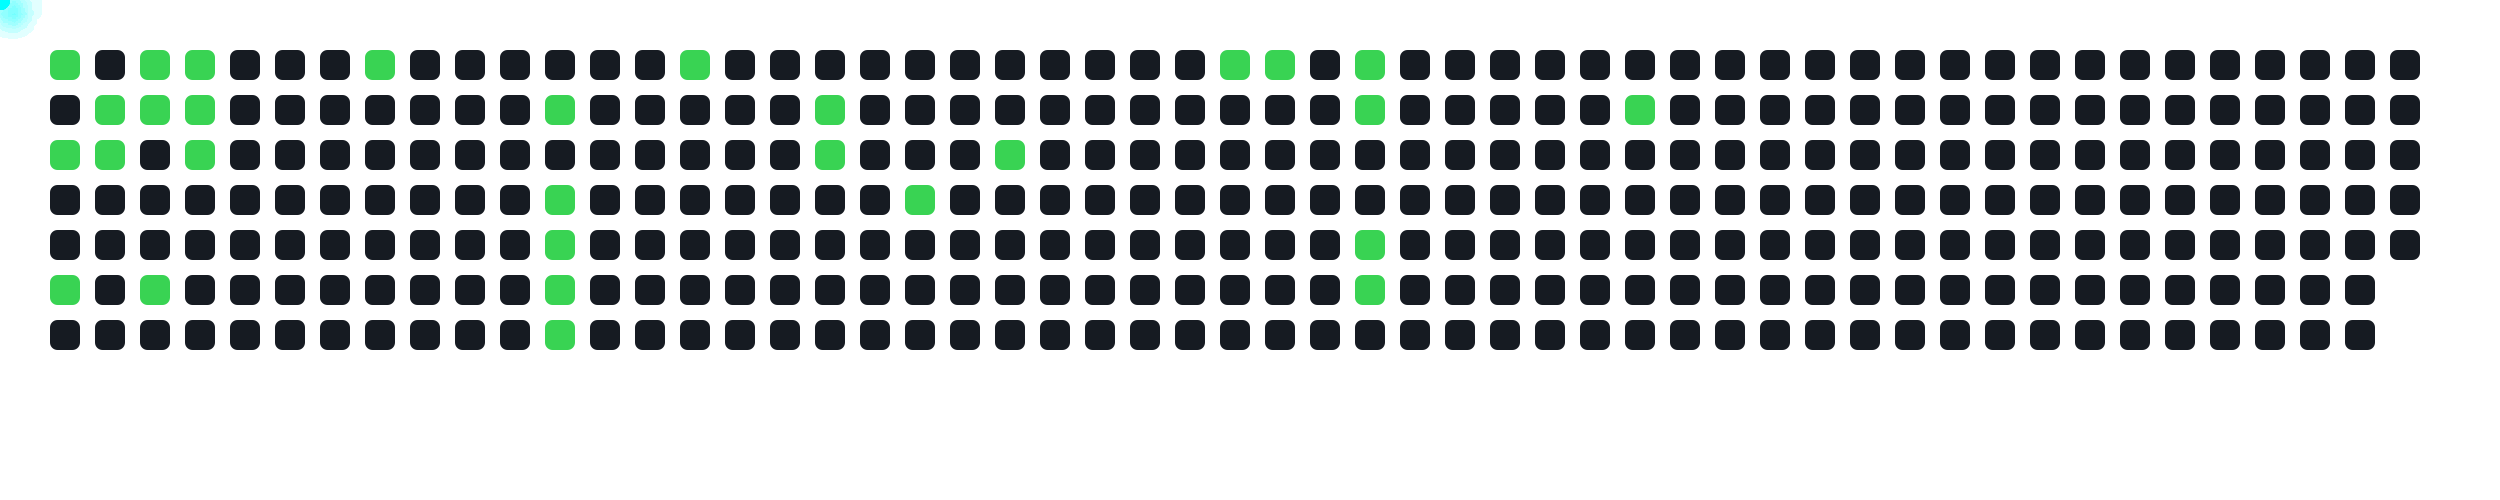
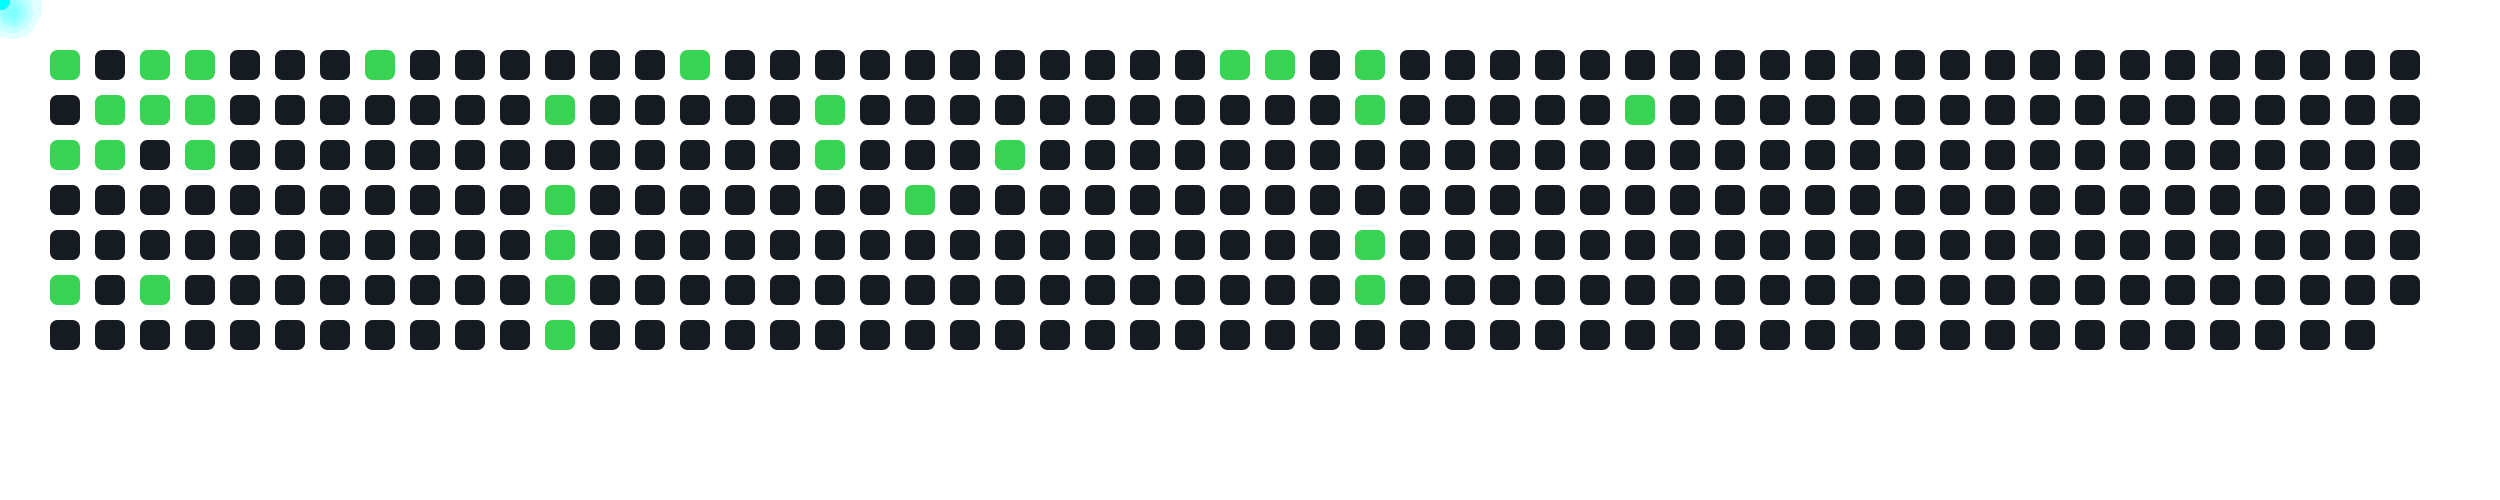
<svg xmlns="http://www.w3.org/2000/svg" width="1000" height="200">
  <style>
      .cell { fill: #161b22; rx: 3; }
      .active { fill: #39d353; }
      .comet { fill: cyan; filter: drop-shadow(0 0 6px cyan); }
    </style>
  <rect x="20" y="20" width="12" height="12" class="cell active" />
  <rect x="20" y="38" width="12" height="12" class="cell " />
  <rect x="20" y="56" width="12" height="12" class="cell active" />
  <rect x="20" y="74" width="12" height="12" class="cell " />
  <rect x="20" y="92" width="12" height="12" class="cell " />
  <rect x="20" y="110" width="12" height="12" class="cell active" />
  <rect x="20" y="128" width="12" height="12" class="cell " />
  <rect x="38" y="20" width="12" height="12" class="cell " />
  <rect x="38" y="38" width="12" height="12" class="cell active" />
  <rect x="38" y="56" width="12" height="12" class="cell active" />
  <rect x="38" y="74" width="12" height="12" class="cell " />
  <rect x="38" y="92" width="12" height="12" class="cell " />
  <rect x="38" y="110" width="12" height="12" class="cell " />
  <rect x="38" y="128" width="12" height="12" class="cell " />
  <rect x="56" y="20" width="12" height="12" class="cell active" />
  <rect x="56" y="38" width="12" height="12" class="cell active" />
  <rect x="56" y="56" width="12" height="12" class="cell " />
  <rect x="56" y="74" width="12" height="12" class="cell " />
  <rect x="56" y="92" width="12" height="12" class="cell " />
  <rect x="56" y="110" width="12" height="12" class="cell active" />
  <rect x="56" y="128" width="12" height="12" class="cell " />
  <rect x="74" y="20" width="12" height="12" class="cell active" />
  <rect x="74" y="38" width="12" height="12" class="cell active" />
  <rect x="74" y="56" width="12" height="12" class="cell active" />
  <rect x="74" y="74" width="12" height="12" class="cell " />
  <rect x="74" y="92" width="12" height="12" class="cell " />
  <rect x="74" y="110" width="12" height="12" class="cell " />
  <rect x="74" y="128" width="12" height="12" class="cell " />
  <rect x="92" y="20" width="12" height="12" class="cell " />
  <rect x="92" y="38" width="12" height="12" class="cell " />
  <rect x="92" y="56" width="12" height="12" class="cell " />
  <rect x="92" y="74" width="12" height="12" class="cell " />
  <rect x="92" y="92" width="12" height="12" class="cell " />
  <rect x="92" y="110" width="12" height="12" class="cell " />
  <rect x="92" y="128" width="12" height="12" class="cell " />
  <rect x="110" y="20" width="12" height="12" class="cell " />
  <rect x="110" y="38" width="12" height="12" class="cell " />
  <rect x="110" y="56" width="12" height="12" class="cell " />
  <rect x="110" y="74" width="12" height="12" class="cell " />
  <rect x="110" y="92" width="12" height="12" class="cell " />
  <rect x="110" y="110" width="12" height="12" class="cell " />
  <rect x="110" y="128" width="12" height="12" class="cell " />
  <rect x="128" y="20" width="12" height="12" class="cell " />
  <rect x="128" y="38" width="12" height="12" class="cell " />
  <rect x="128" y="56" width="12" height="12" class="cell " />
  <rect x="128" y="74" width="12" height="12" class="cell " />
  <rect x="128" y="92" width="12" height="12" class="cell " />
  <rect x="128" y="110" width="12" height="12" class="cell " />
  <rect x="128" y="128" width="12" height="12" class="cell " />
  <rect x="146" y="20" width="12" height="12" class="cell active" />
  <rect x="146" y="38" width="12" height="12" class="cell " />
  <rect x="146" y="56" width="12" height="12" class="cell " />
  <rect x="146" y="74" width="12" height="12" class="cell " />
  <rect x="146" y="92" width="12" height="12" class="cell " />
  <rect x="146" y="110" width="12" height="12" class="cell " />
  <rect x="146" y="128" width="12" height="12" class="cell " />
  <rect x="164" y="20" width="12" height="12" class="cell " />
  <rect x="164" y="38" width="12" height="12" class="cell " />
  <rect x="164" y="56" width="12" height="12" class="cell " />
  <rect x="164" y="74" width="12" height="12" class="cell " />
  <rect x="164" y="92" width="12" height="12" class="cell " />
  <rect x="164" y="110" width="12" height="12" class="cell " />
  <rect x="164" y="128" width="12" height="12" class="cell " />
  <rect x="182" y="20" width="12" height="12" class="cell " />
  <rect x="182" y="38" width="12" height="12" class="cell " />
  <rect x="182" y="56" width="12" height="12" class="cell " />
  <rect x="182" y="74" width="12" height="12" class="cell " />
  <rect x="182" y="92" width="12" height="12" class="cell " />
  <rect x="182" y="110" width="12" height="12" class="cell " />
  <rect x="182" y="128" width="12" height="12" class="cell " />
  <rect x="200" y="20" width="12" height="12" class="cell " />
  <rect x="200" y="38" width="12" height="12" class="cell " />
  <rect x="200" y="56" width="12" height="12" class="cell " />
  <rect x="200" y="74" width="12" height="12" class="cell " />
  <rect x="200" y="92" width="12" height="12" class="cell " />
  <rect x="200" y="110" width="12" height="12" class="cell " />
  <rect x="200" y="128" width="12" height="12" class="cell " />
  <rect x="218" y="20" width="12" height="12" class="cell " />
  <rect x="218" y="38" width="12" height="12" class="cell active" />
  <rect x="218" y="56" width="12" height="12" class="cell " />
  <rect x="218" y="74" width="12" height="12" class="cell active" />
  <rect x="218" y="92" width="12" height="12" class="cell active" />
  <rect x="218" y="110" width="12" height="12" class="cell active" />
  <rect x="218" y="128" width="12" height="12" class="cell active" />
  <rect x="236" y="20" width="12" height="12" class="cell " />
  <rect x="236" y="38" width="12" height="12" class="cell " />
  <rect x="236" y="56" width="12" height="12" class="cell " />
  <rect x="236" y="74" width="12" height="12" class="cell " />
  <rect x="236" y="92" width="12" height="12" class="cell " />
  <rect x="236" y="110" width="12" height="12" class="cell " />
  <rect x="236" y="128" width="12" height="12" class="cell " />
  <rect x="254" y="20" width="12" height="12" class="cell " />
  <rect x="254" y="38" width="12" height="12" class="cell " />
  <rect x="254" y="56" width="12" height="12" class="cell " />
  <rect x="254" y="74" width="12" height="12" class="cell " />
  <rect x="254" y="92" width="12" height="12" class="cell " />
  <rect x="254" y="110" width="12" height="12" class="cell " />
  <rect x="254" y="128" width="12" height="12" class="cell " />
  <rect x="272" y="20" width="12" height="12" class="cell active" />
  <rect x="272" y="38" width="12" height="12" class="cell " />
  <rect x="272" y="56" width="12" height="12" class="cell " />
  <rect x="272" y="74" width="12" height="12" class="cell " />
  <rect x="272" y="92" width="12" height="12" class="cell " />
  <rect x="272" y="110" width="12" height="12" class="cell " />
  <rect x="272" y="128" width="12" height="12" class="cell " />
  <rect x="290" y="20" width="12" height="12" class="cell " />
  <rect x="290" y="38" width="12" height="12" class="cell " />
  <rect x="290" y="56" width="12" height="12" class="cell " />
  <rect x="290" y="74" width="12" height="12" class="cell " />
  <rect x="290" y="92" width="12" height="12" class="cell " />
  <rect x="290" y="110" width="12" height="12" class="cell " />
  <rect x="290" y="128" width="12" height="12" class="cell " />
  <rect x="308" y="20" width="12" height="12" class="cell " />
  <rect x="308" y="38" width="12" height="12" class="cell " />
  <rect x="308" y="56" width="12" height="12" class="cell " />
  <rect x="308" y="74" width="12" height="12" class="cell " />
  <rect x="308" y="92" width="12" height="12" class="cell " />
  <rect x="308" y="110" width="12" height="12" class="cell " />
  <rect x="308" y="128" width="12" height="12" class="cell " />
  <rect x="326" y="20" width="12" height="12" class="cell " />
  <rect x="326" y="38" width="12" height="12" class="cell active" />
  <rect x="326" y="56" width="12" height="12" class="cell active" />
  <rect x="326" y="74" width="12" height="12" class="cell " />
  <rect x="326" y="92" width="12" height="12" class="cell " />
  <rect x="326" y="110" width="12" height="12" class="cell " />
  <rect x="326" y="128" width="12" height="12" class="cell " />
  <rect x="344" y="20" width="12" height="12" class="cell " />
  <rect x="344" y="38" width="12" height="12" class="cell " />
  <rect x="344" y="56" width="12" height="12" class="cell " />
  <rect x="344" y="74" width="12" height="12" class="cell " />
  <rect x="344" y="92" width="12" height="12" class="cell " />
  <rect x="344" y="110" width="12" height="12" class="cell " />
  <rect x="344" y="128" width="12" height="12" class="cell " />
  <rect x="362" y="20" width="12" height="12" class="cell " />
  <rect x="362" y="38" width="12" height="12" class="cell " />
  <rect x="362" y="56" width="12" height="12" class="cell " />
  <rect x="362" y="74" width="12" height="12" class="cell active" />
  <rect x="362" y="92" width="12" height="12" class="cell " />
  <rect x="362" y="110" width="12" height="12" class="cell " />
  <rect x="362" y="128" width="12" height="12" class="cell " />
  <rect x="380" y="20" width="12" height="12" class="cell " />
  <rect x="380" y="38" width="12" height="12" class="cell " />
  <rect x="380" y="56" width="12" height="12" class="cell " />
  <rect x="380" y="74" width="12" height="12" class="cell " />
  <rect x="380" y="92" width="12" height="12" class="cell " />
  <rect x="380" y="110" width="12" height="12" class="cell " />
  <rect x="380" y="128" width="12" height="12" class="cell " />
  <rect x="398" y="20" width="12" height="12" class="cell " />
  <rect x="398" y="38" width="12" height="12" class="cell " />
  <rect x="398" y="56" width="12" height="12" class="cell active" />
  <rect x="398" y="74" width="12" height="12" class="cell " />
  <rect x="398" y="92" width="12" height="12" class="cell " />
  <rect x="398" y="110" width="12" height="12" class="cell " />
  <rect x="398" y="128" width="12" height="12" class="cell " />
  <rect x="416" y="20" width="12" height="12" class="cell " />
  <rect x="416" y="38" width="12" height="12" class="cell " />
  <rect x="416" y="56" width="12" height="12" class="cell " />
  <rect x="416" y="74" width="12" height="12" class="cell " />
  <rect x="416" y="92" width="12" height="12" class="cell " />
  <rect x="416" y="110" width="12" height="12" class="cell " />
  <rect x="416" y="128" width="12" height="12" class="cell " />
  <rect x="434" y="20" width="12" height="12" class="cell " />
  <rect x="434" y="38" width="12" height="12" class="cell " />
  <rect x="434" y="56" width="12" height="12" class="cell " />
  <rect x="434" y="74" width="12" height="12" class="cell " />
  <rect x="434" y="92" width="12" height="12" class="cell " />
  <rect x="434" y="110" width="12" height="12" class="cell " />
  <rect x="434" y="128" width="12" height="12" class="cell " />
  <rect x="452" y="20" width="12" height="12" class="cell " />
  <rect x="452" y="38" width="12" height="12" class="cell " />
  <rect x="452" y="56" width="12" height="12" class="cell " />
  <rect x="452" y="74" width="12" height="12" class="cell " />
  <rect x="452" y="92" width="12" height="12" class="cell " />
  <rect x="452" y="110" width="12" height="12" class="cell " />
  <rect x="452" y="128" width="12" height="12" class="cell " />
  <rect x="470" y="20" width="12" height="12" class="cell " />
  <rect x="470" y="38" width="12" height="12" class="cell " />
  <rect x="470" y="56" width="12" height="12" class="cell " />
  <rect x="470" y="74" width="12" height="12" class="cell " />
  <rect x="470" y="92" width="12" height="12" class="cell " />
  <rect x="470" y="110" width="12" height="12" class="cell " />
  <rect x="470" y="128" width="12" height="12" class="cell " />
  <rect x="488" y="20" width="12" height="12" class="cell active" />
  <rect x="488" y="38" width="12" height="12" class="cell " />
  <rect x="488" y="56" width="12" height="12" class="cell " />
  <rect x="488" y="74" width="12" height="12" class="cell " />
  <rect x="488" y="92" width="12" height="12" class="cell " />
  <rect x="488" y="110" width="12" height="12" class="cell " />
  <rect x="488" y="128" width="12" height="12" class="cell " />
  <rect x="506" y="20" width="12" height="12" class="cell active" />
  <rect x="506" y="38" width="12" height="12" class="cell " />
  <rect x="506" y="56" width="12" height="12" class="cell " />
  <rect x="506" y="74" width="12" height="12" class="cell " />
  <rect x="506" y="92" width="12" height="12" class="cell " />
  <rect x="506" y="110" width="12" height="12" class="cell " />
  <rect x="506" y="128" width="12" height="12" class="cell " />
  <rect x="524" y="20" width="12" height="12" class="cell " />
  <rect x="524" y="38" width="12" height="12" class="cell " />
  <rect x="524" y="56" width="12" height="12" class="cell " />
  <rect x="524" y="74" width="12" height="12" class="cell " />
  <rect x="524" y="92" width="12" height="12" class="cell " />
  <rect x="524" y="110" width="12" height="12" class="cell " />
  <rect x="524" y="128" width="12" height="12" class="cell " />
  <rect x="542" y="20" width="12" height="12" class="cell active" />
  <rect x="542" y="38" width="12" height="12" class="cell active" />
  <rect x="542" y="56" width="12" height="12" class="cell " />
  <rect x="542" y="74" width="12" height="12" class="cell " />
  <rect x="542" y="92" width="12" height="12" class="cell active" />
  <rect x="542" y="110" width="12" height="12" class="cell active" />
  <rect x="542" y="128" width="12" height="12" class="cell " />
  <rect x="560" y="20" width="12" height="12" class="cell " />
  <rect x="560" y="38" width="12" height="12" class="cell " />
  <rect x="560" y="56" width="12" height="12" class="cell " />
  <rect x="560" y="74" width="12" height="12" class="cell " />
  <rect x="560" y="92" width="12" height="12" class="cell " />
  <rect x="560" y="110" width="12" height="12" class="cell " />
  <rect x="560" y="128" width="12" height="12" class="cell " />
  <rect x="578" y="20" width="12" height="12" class="cell " />
  <rect x="578" y="38" width="12" height="12" class="cell " />
  <rect x="578" y="56" width="12" height="12" class="cell " />
  <rect x="578" y="74" width="12" height="12" class="cell " />
  <rect x="578" y="92" width="12" height="12" class="cell " />
  <rect x="578" y="110" width="12" height="12" class="cell " />
  <rect x="578" y="128" width="12" height="12" class="cell " />
  <rect x="596" y="20" width="12" height="12" class="cell " />
  <rect x="596" y="38" width="12" height="12" class="cell " />
  <rect x="596" y="56" width="12" height="12" class="cell " />
  <rect x="596" y="74" width="12" height="12" class="cell " />
  <rect x="596" y="92" width="12" height="12" class="cell " />
  <rect x="596" y="110" width="12" height="12" class="cell " />
  <rect x="596" y="128" width="12" height="12" class="cell " />
  <rect x="614" y="20" width="12" height="12" class="cell " />
  <rect x="614" y="38" width="12" height="12" class="cell " />
  <rect x="614" y="56" width="12" height="12" class="cell " />
  <rect x="614" y="74" width="12" height="12" class="cell " />
  <rect x="614" y="92" width="12" height="12" class="cell " />
  <rect x="614" y="110" width="12" height="12" class="cell " />
  <rect x="614" y="128" width="12" height="12" class="cell " />
  <rect x="632" y="20" width="12" height="12" class="cell " />
  <rect x="632" y="38" width="12" height="12" class="cell " />
  <rect x="632" y="56" width="12" height="12" class="cell " />
  <rect x="632" y="74" width="12" height="12" class="cell " />
  <rect x="632" y="92" width="12" height="12" class="cell " />
  <rect x="632" y="110" width="12" height="12" class="cell " />
  <rect x="632" y="128" width="12" height="12" class="cell " />
  <rect x="650" y="20" width="12" height="12" class="cell " />
  <rect x="650" y="38" width="12" height="12" class="cell active" />
  <rect x="650" y="56" width="12" height="12" class="cell " />
  <rect x="650" y="74" width="12" height="12" class="cell " />
  <rect x="650" y="92" width="12" height="12" class="cell " />
  <rect x="650" y="110" width="12" height="12" class="cell " />
  <rect x="650" y="128" width="12" height="12" class="cell " />
  <rect x="668" y="20" width="12" height="12" class="cell " />
  <rect x="668" y="38" width="12" height="12" class="cell " />
  <rect x="668" y="56" width="12" height="12" class="cell " />
  <rect x="668" y="74" width="12" height="12" class="cell " />
  <rect x="668" y="92" width="12" height="12" class="cell " />
  <rect x="668" y="110" width="12" height="12" class="cell " />
  <rect x="668" y="128" width="12" height="12" class="cell " />
  <rect x="686" y="20" width="12" height="12" class="cell " />
  <rect x="686" y="38" width="12" height="12" class="cell " />
  <rect x="686" y="56" width="12" height="12" class="cell " />
  <rect x="686" y="74" width="12" height="12" class="cell " />
  <rect x="686" y="92" width="12" height="12" class="cell " />
  <rect x="686" y="110" width="12" height="12" class="cell " />
  <rect x="686" y="128" width="12" height="12" class="cell " />
  <rect x="704" y="20" width="12" height="12" class="cell " />
  <rect x="704" y="38" width="12" height="12" class="cell " />
  <rect x="704" y="56" width="12" height="12" class="cell " />
  <rect x="704" y="74" width="12" height="12" class="cell " />
  <rect x="704" y="92" width="12" height="12" class="cell " />
  <rect x="704" y="110" width="12" height="12" class="cell " />
  <rect x="704" y="128" width="12" height="12" class="cell " />
  <rect x="722" y="20" width="12" height="12" class="cell " />
  <rect x="722" y="38" width="12" height="12" class="cell " />
  <rect x="722" y="56" width="12" height="12" class="cell " />
  <rect x="722" y="74" width="12" height="12" class="cell " />
  <rect x="722" y="92" width="12" height="12" class="cell " />
  <rect x="722" y="110" width="12" height="12" class="cell " />
  <rect x="722" y="128" width="12" height="12" class="cell " />
  <rect x="740" y="20" width="12" height="12" class="cell " />
  <rect x="740" y="38" width="12" height="12" class="cell " />
  <rect x="740" y="56" width="12" height="12" class="cell " />
  <rect x="740" y="74" width="12" height="12" class="cell " />
  <rect x="740" y="92" width="12" height="12" class="cell " />
  <rect x="740" y="110" width="12" height="12" class="cell " />
  <rect x="740" y="128" width="12" height="12" class="cell " />
  <rect x="758" y="20" width="12" height="12" class="cell " />
  <rect x="758" y="38" width="12" height="12" class="cell " />
  <rect x="758" y="56" width="12" height="12" class="cell " />
  <rect x="758" y="74" width="12" height="12" class="cell " />
  <rect x="758" y="92" width="12" height="12" class="cell " />
  <rect x="758" y="110" width="12" height="12" class="cell " />
  <rect x="758" y="128" width="12" height="12" class="cell " />
  <rect x="776" y="20" width="12" height="12" class="cell " />
  <rect x="776" y="38" width="12" height="12" class="cell " />
  <rect x="776" y="56" width="12" height="12" class="cell " />
  <rect x="776" y="74" width="12" height="12" class="cell " />
  <rect x="776" y="92" width="12" height="12" class="cell " />
  <rect x="776" y="110" width="12" height="12" class="cell " />
  <rect x="776" y="128" width="12" height="12" class="cell " />
  <rect x="794" y="20" width="12" height="12" class="cell " />
  <rect x="794" y="38" width="12" height="12" class="cell " />
  <rect x="794" y="56" width="12" height="12" class="cell " />
  <rect x="794" y="74" width="12" height="12" class="cell " />
  <rect x="794" y="92" width="12" height="12" class="cell " />
  <rect x="794" y="110" width="12" height="12" class="cell " />
  <rect x="794" y="128" width="12" height="12" class="cell " />
  <rect x="812" y="20" width="12" height="12" class="cell " />
  <rect x="812" y="38" width="12" height="12" class="cell " />
  <rect x="812" y="56" width="12" height="12" class="cell " />
  <rect x="812" y="74" width="12" height="12" class="cell " />
  <rect x="812" y="92" width="12" height="12" class="cell " />
  <rect x="812" y="110" width="12" height="12" class="cell " />
  <rect x="812" y="128" width="12" height="12" class="cell " />
  <rect x="830" y="20" width="12" height="12" class="cell " />
  <rect x="830" y="38" width="12" height="12" class="cell " />
  <rect x="830" y="56" width="12" height="12" class="cell " />
  <rect x="830" y="74" width="12" height="12" class="cell " />
  <rect x="830" y="92" width="12" height="12" class="cell " />
  <rect x="830" y="110" width="12" height="12" class="cell " />
  <rect x="830" y="128" width="12" height="12" class="cell " />
  <rect x="848" y="20" width="12" height="12" class="cell " />
  <rect x="848" y="38" width="12" height="12" class="cell " />
  <rect x="848" y="56" width="12" height="12" class="cell " />
  <rect x="848" y="74" width="12" height="12" class="cell " />
  <rect x="848" y="92" width="12" height="12" class="cell " />
  <rect x="848" y="110" width="12" height="12" class="cell " />
  <rect x="848" y="128" width="12" height="12" class="cell " />
  <rect x="866" y="20" width="12" height="12" class="cell " />
  <rect x="866" y="38" width="12" height="12" class="cell " />
  <rect x="866" y="56" width="12" height="12" class="cell " />
  <rect x="866" y="74" width="12" height="12" class="cell " />
  <rect x="866" y="92" width="12" height="12" class="cell " />
  <rect x="866" y="110" width="12" height="12" class="cell " />
  <rect x="866" y="128" width="12" height="12" class="cell " />
  <rect x="884" y="20" width="12" height="12" class="cell " />
  <rect x="884" y="38" width="12" height="12" class="cell " />
  <rect x="884" y="56" width="12" height="12" class="cell " />
  <rect x="884" y="74" width="12" height="12" class="cell " />
  <rect x="884" y="92" width="12" height="12" class="cell " />
  <rect x="884" y="110" width="12" height="12" class="cell " />
  <rect x="884" y="128" width="12" height="12" class="cell " />
  <rect x="902" y="20" width="12" height="12" class="cell " />
  <rect x="902" y="38" width="12" height="12" class="cell " />
  <rect x="902" y="56" width="12" height="12" class="cell " />
  <rect x="902" y="74" width="12" height="12" class="cell " />
  <rect x="902" y="92" width="12" height="12" class="cell " />
  <rect x="902" y="110" width="12" height="12" class="cell " />
  <rect x="902" y="128" width="12" height="12" class="cell " />
  <rect x="920" y="20" width="12" height="12" class="cell " />
  <rect x="920" y="38" width="12" height="12" class="cell " />
  <rect x="920" y="56" width="12" height="12" class="cell " />
  <rect x="920" y="74" width="12" height="12" class="cell " />
  <rect x="920" y="92" width="12" height="12" class="cell " />
  <rect x="920" y="110" width="12" height="12" class="cell " />
  <rect x="920" y="128" width="12" height="12" class="cell " />
  <rect x="938" y="20" width="12" height="12" class="cell " />
  <rect x="938" y="38" width="12" height="12" class="cell " />
  <rect x="938" y="56" width="12" height="12" class="cell " />
  <rect x="938" y="74" width="12" height="12" class="cell " />
  <rect x="938" y="92" width="12" height="12" class="cell " />
  <rect x="938" y="110" width="12" height="12" class="cell " />
  <rect x="938" y="128" width="12" height="12" class="cell " />
  <rect x="956" y="20" width="12" height="12" class="cell " />
  <rect x="956" y="38" width="12" height="12" class="cell " />
  <rect x="956" y="56" width="12" height="12" class="cell " />
  <rect x="956" y="74" width="12" height="12" class="cell " />
  <rect x="956" y="92" width="12" height="12" class="cell " />
+   <rect x="956" y="110" width="12" height="12" class="cell " />
  <circle r="4" class="comet">
    <animateMotion dur="0.6s" begin="0s" repeatCount="indefinite" path="M -4 -14 L 26 26" />
  </circle>
  <circle r="4" class="comet">
    <animateMotion dur="0.6s" begin="0.6s" repeatCount="indefinite" path="M -4 22 L 26 62" />
  </circle>
  <circle r="4" class="comet">
    <animateMotion dur="0.6s" begin="1.2s" repeatCount="indefinite" path="M -4 76 L 26 116" />
  </circle>
  <circle r="4" class="comet">
    <animateMotion dur="0.6s" begin="1.8s" repeatCount="indefinite" path="M 14 4 L 44 44" />
  </circle>
  <circle r="4" class="comet">
    <animateMotion dur="0.6s" begin="2.4s" repeatCount="indefinite" path="M 14 22 L 44 62" />
  </circle>
  <circle r="4" class="comet">
    <animateMotion dur="0.6s" begin="3s" repeatCount="indefinite" path="M 32 -14 L 62 26" />
  </circle>
  <circle r="4" class="comet">
    <animateMotion dur="0.6s" begin="3.6s" repeatCount="indefinite" path="M 32 4 L 62 44" />
  </circle>
  <circle r="4" class="comet">
    <animateMotion dur="0.6s" begin="4.2s" repeatCount="indefinite" path="M 32 76 L 62 116" />
  </circle>
  <circle r="4" class="comet">
    <animateMotion dur="0.6s" begin="4.8s" repeatCount="indefinite" path="M 50 -14 L 80 26" />
  </circle>
  <circle r="4" class="comet">
    <animateMotion dur="0.6s" begin="5.4s" repeatCount="indefinite" path="M 50 4 L 80 44" />
  </circle>
  <circle r="4" class="comet">
    <animateMotion dur="0.6s" begin="6s" repeatCount="indefinite" path="M 50 22 L 80 62" />
  </circle>
  <circle r="4" class="comet">
    <animateMotion dur="0.6s" begin="6.6s" repeatCount="indefinite" path="M 122 -14 L 152 26" />
  </circle>
  <circle r="4" class="comet">
    <animateMotion dur="0.6s" begin="7.2s" repeatCount="indefinite" path="M 194 4 L 224 44" />
  </circle>
  <circle r="4" class="comet">
    <animateMotion dur="0.6s" begin="7.8s" repeatCount="indefinite" path="M 194 40 L 224 80" />
  </circle>
  <circle r="4" class="comet">
    <animateMotion dur="0.6s" begin="8.4s" repeatCount="indefinite" path="M 194 58 L 224 98" />
  </circle>
  <circle r="4" class="comet">
    <animateMotion dur="0.6s" begin="9s" repeatCount="indefinite" path="M 194 76 L 224 116" />
  </circle>
  <circle r="4" class="comet">
    <animateMotion dur="0.6s" begin="9.6s" repeatCount="indefinite" path="M 194 94 L 224 134" />
  </circle>
  <circle r="4" class="comet">
    <animateMotion dur="0.6s" begin="10.2s" repeatCount="indefinite" path="M 248 -14 L 278 26" />
  </circle>
  <circle r="4" class="comet">
    <animateMotion dur="0.6s" begin="10.8s" repeatCount="indefinite" path="M 302 4 L 332 44" />
  </circle>
  <circle r="4" class="comet">
    <animateMotion dur="0.6s" begin="11.4s" repeatCount="indefinite" path="M 302 22 L 332 62" />
  </circle>
  <circle r="4" class="comet">
    <animateMotion dur="0.6s" begin="12s" repeatCount="indefinite" path="M 338 40 L 368 80" />
  </circle>
  <circle r="4" class="comet">
    <animateMotion dur="0.6s" begin="12.6s" repeatCount="indefinite" path="M 374 22 L 404 62" />
  </circle>
  <circle r="4" class="comet">
    <animateMotion dur="0.6s" begin="13.2s" repeatCount="indefinite" path="M 464 -14 L 494 26" />
  </circle>
  <circle r="4" class="comet">
    <animateMotion dur="0.6s" begin="13.8s" repeatCount="indefinite" path="M 482 -14 L 512 26" />
  </circle>
  <circle r="4" class="comet">
    <animateMotion dur="0.6s" begin="14.4s" repeatCount="indefinite" path="M 518 -14 L 548 26" />
  </circle>
  <circle r="4" class="comet">
    <animateMotion dur="0.6s" begin="15s" repeatCount="indefinite" path="M 518 4 L 548 44" />
  </circle>
  <circle r="4" class="comet">
    <animateMotion dur="0.6s" begin="15.6s" repeatCount="indefinite" path="M 518 58 L 548 98" />
  </circle>
  <circle r="4" class="comet">
    <animateMotion dur="0.6s" begin="16.2s" repeatCount="indefinite" path="M 518 76 L 548 116" />
  </circle>
  <circle r="4" class="comet">
    <animateMotion dur="0.6s" begin="16.8s" repeatCount="indefinite" path="M 626 4 L 656 44" />
  </circle>
</svg>
